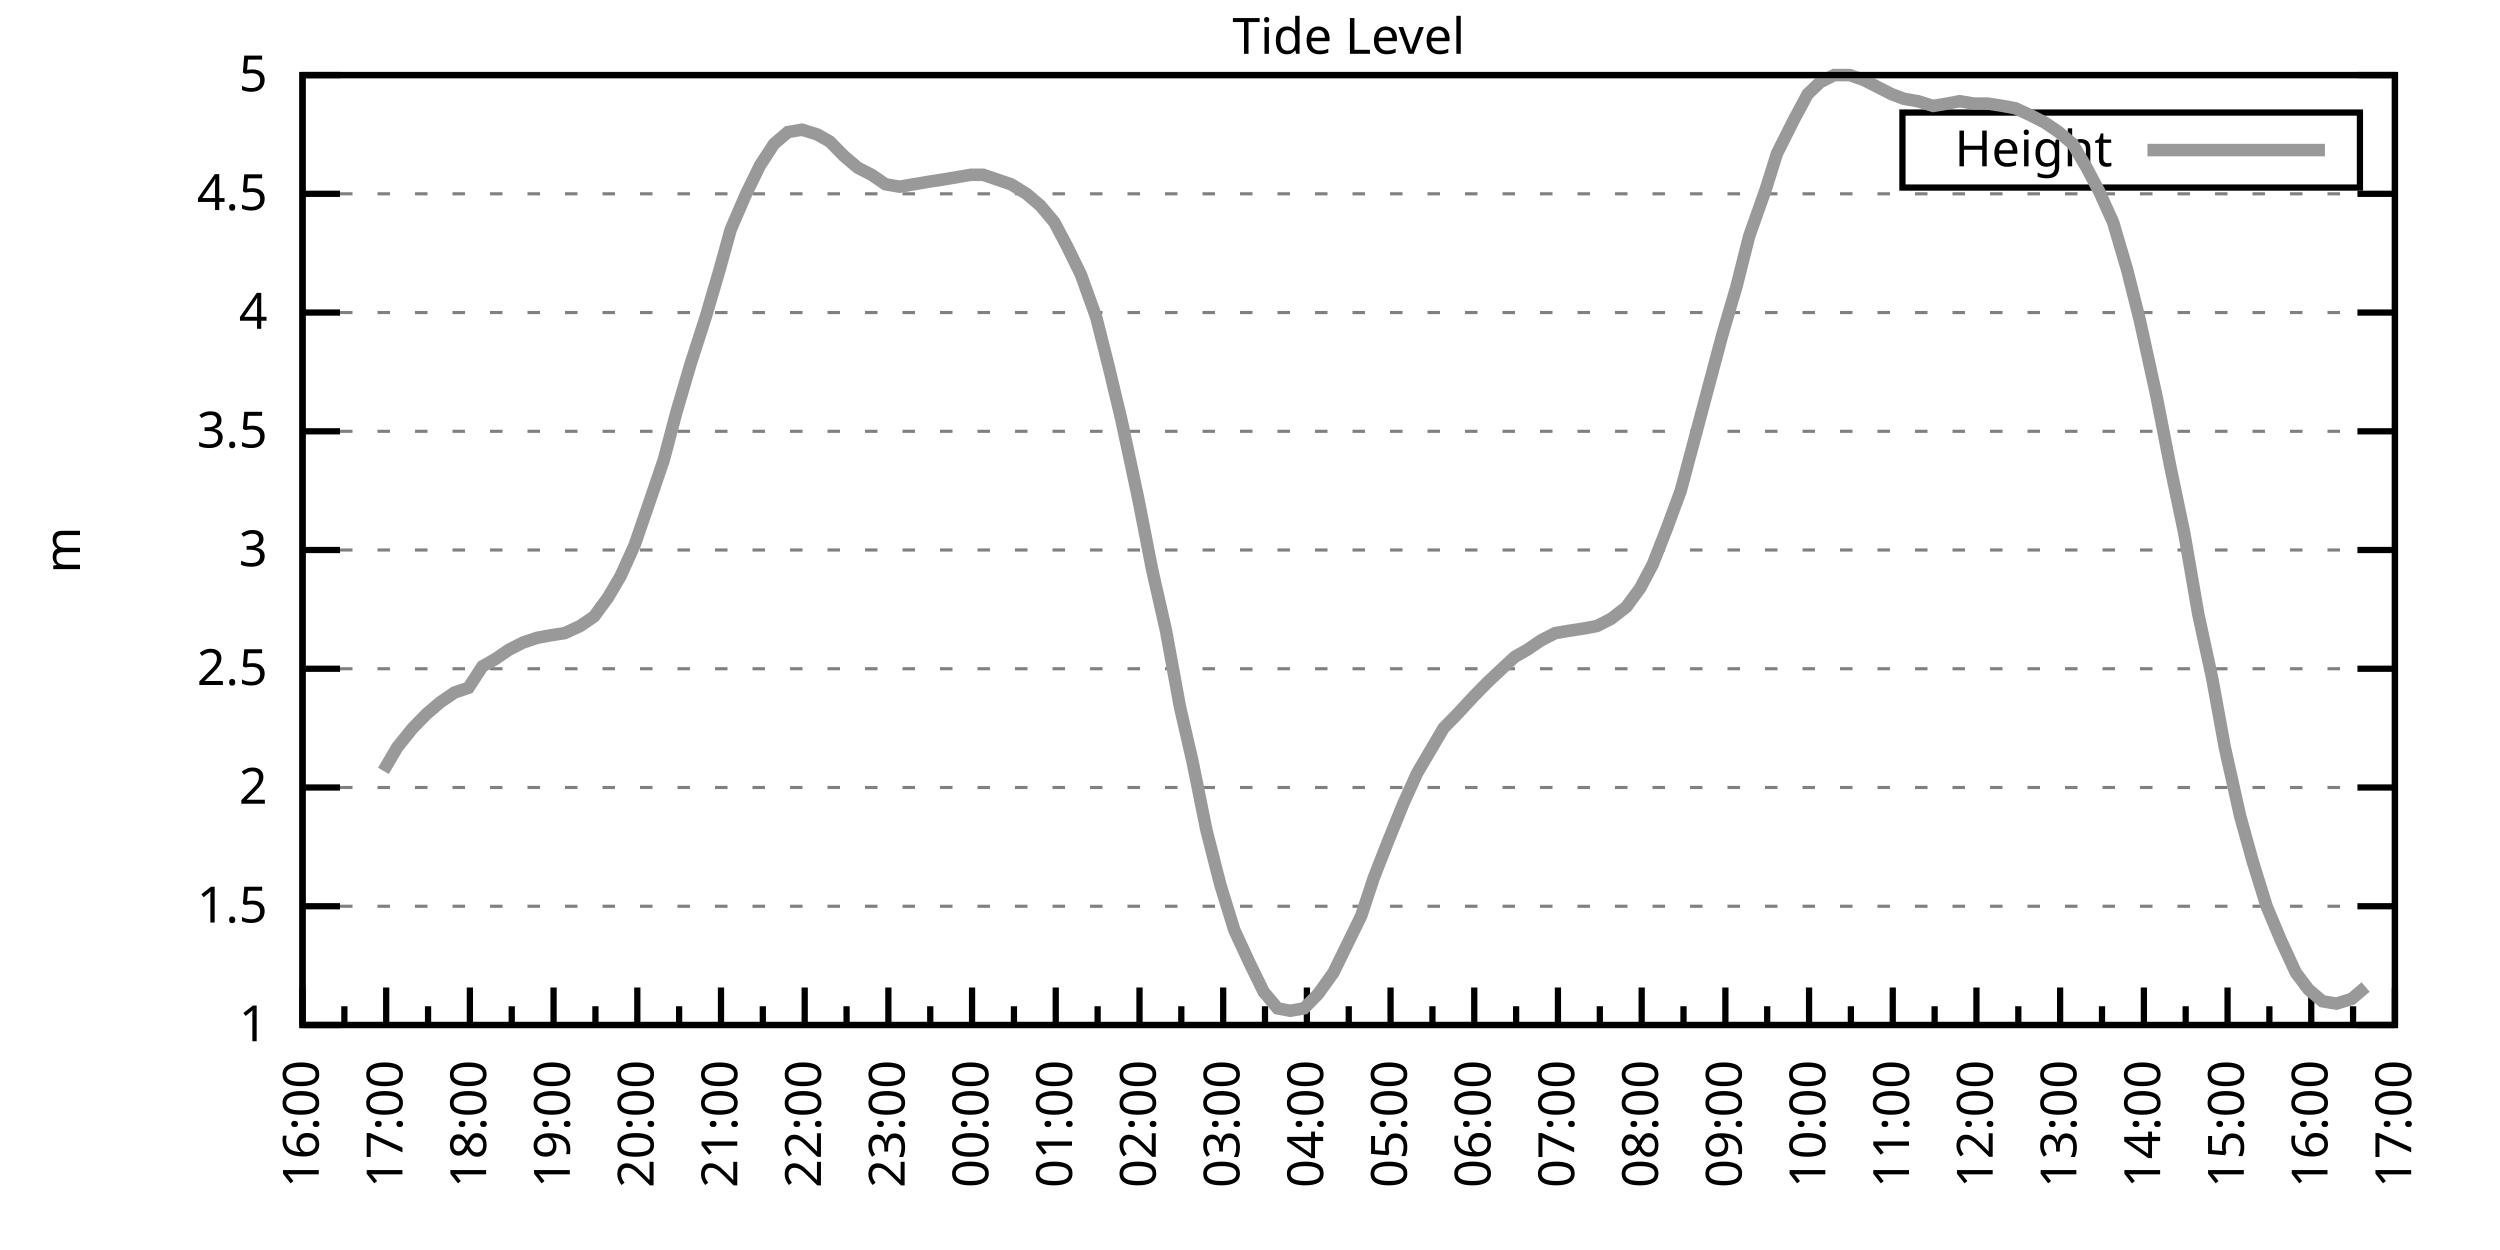
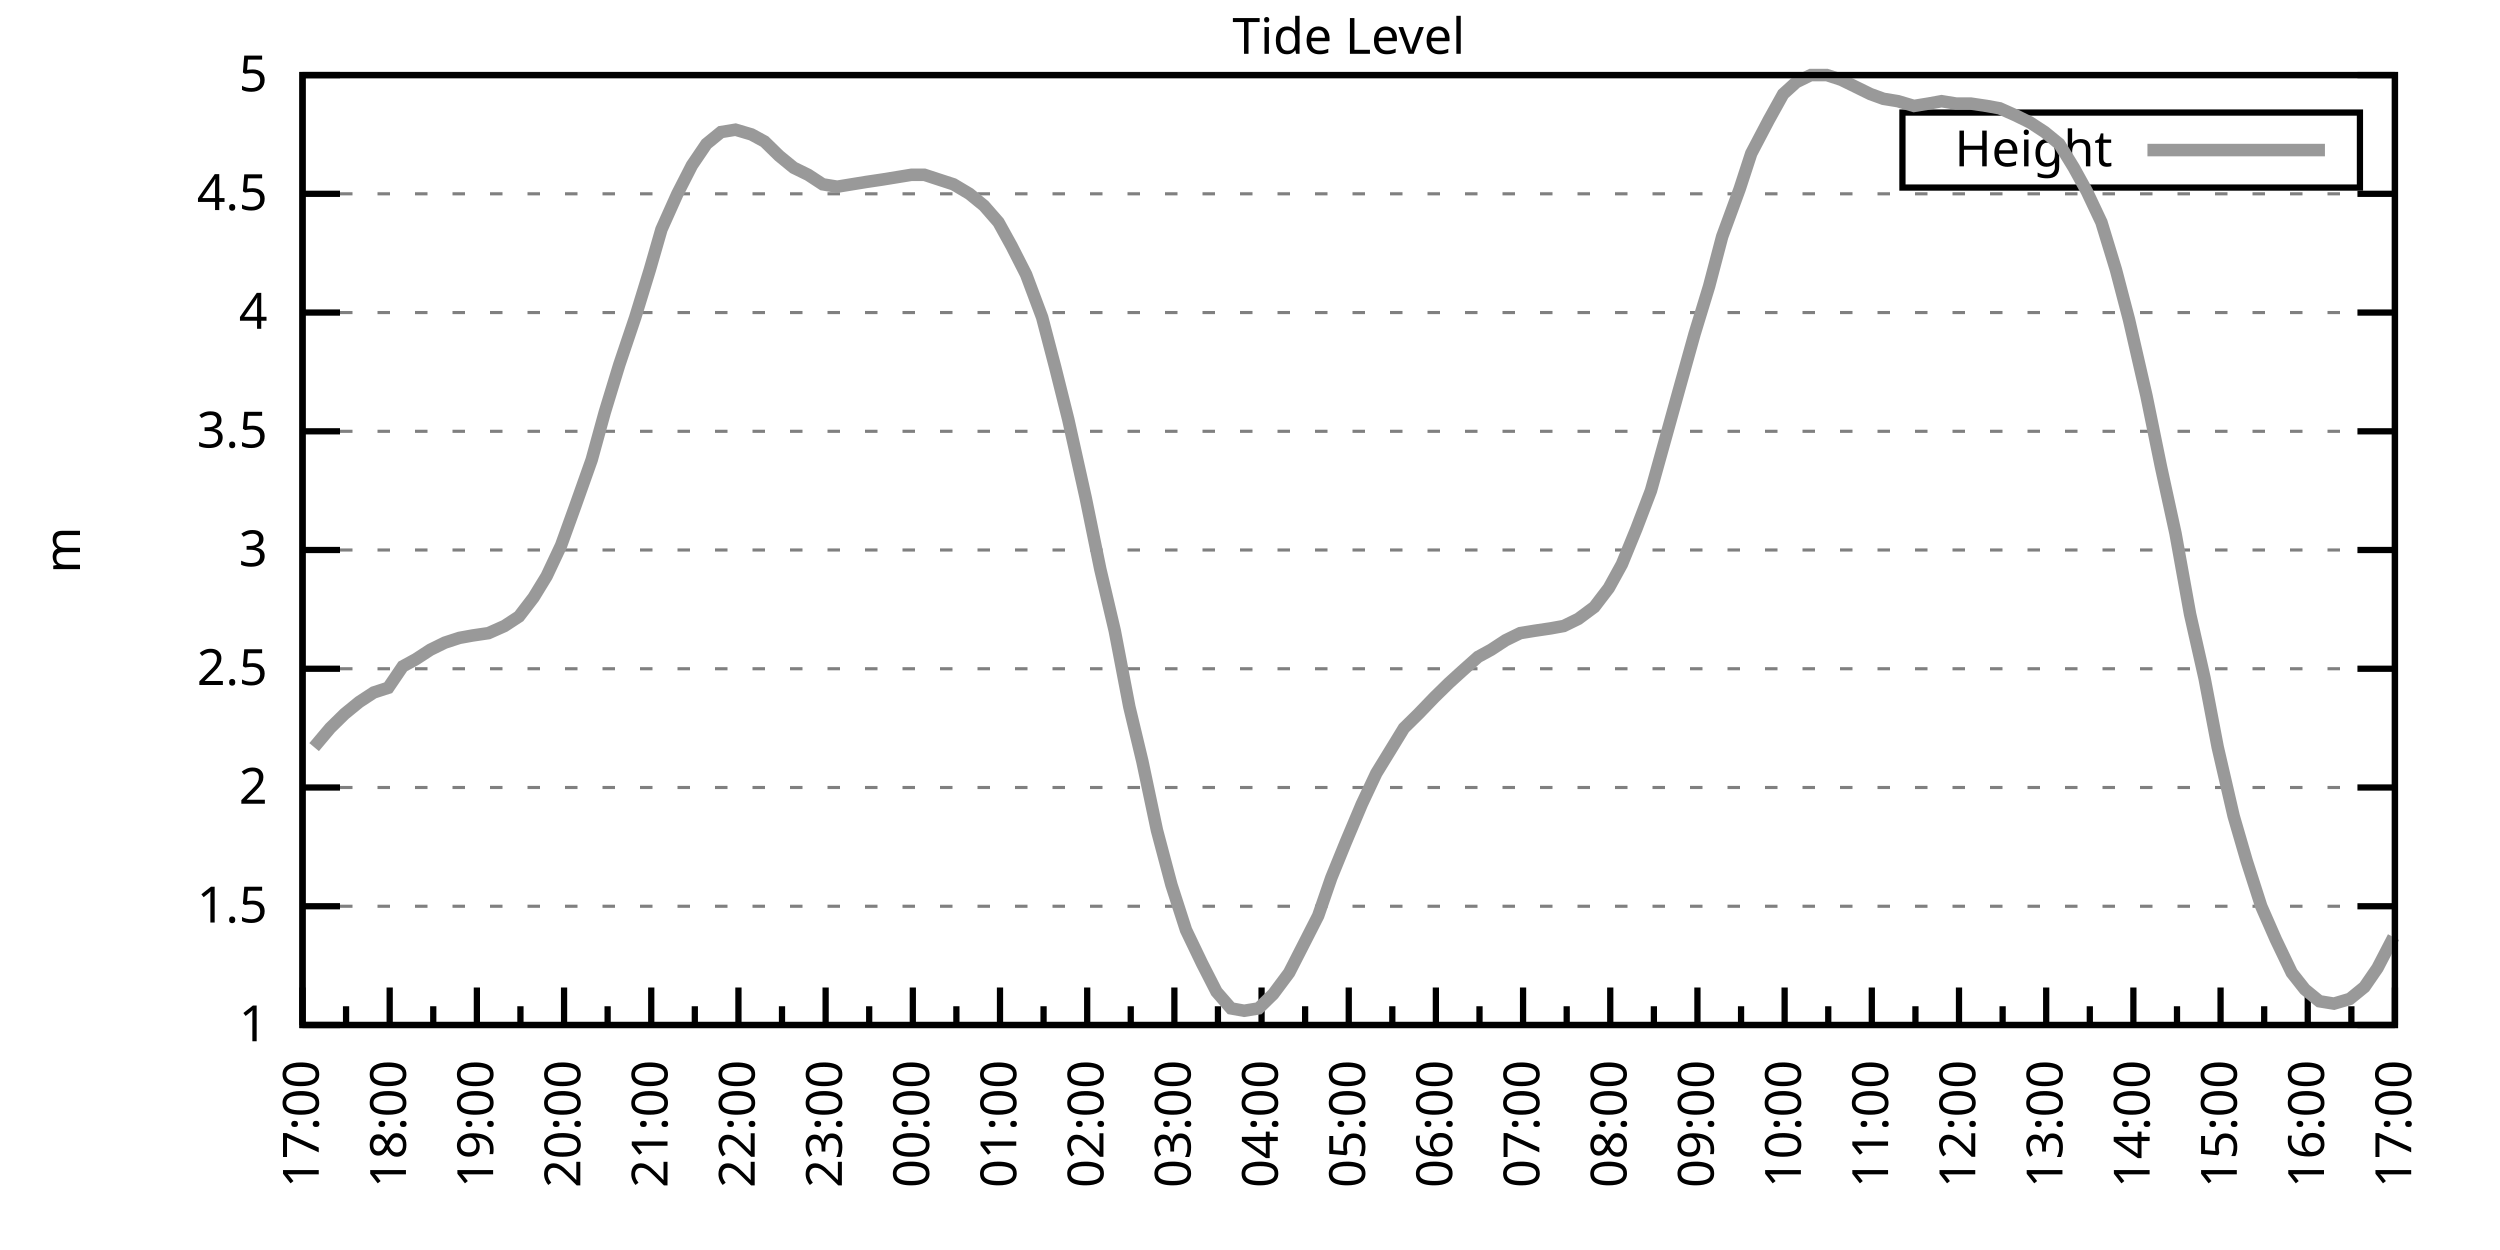
<svg xmlns="http://www.w3.org/2000/svg" xmlns:xlink="http://www.w3.org/1999/xlink" width="400" height="200" viewBox="0 0 400 200">
  <g id="gnuplot_canvas">
    <rect x="0" y="0" width="400" height="200" fill="none" />
    <defs>
      <circle id="gpDot" r="0.5" stroke-width="0.5" stroke="currentColor" />
      <path id="gpPt0" stroke-width="0.333" stroke="currentColor" d="M-1,0 h2 M0,-1 v2" />
      <path id="gpPt1" stroke-width="0.333" stroke="currentColor" d="M-1,-1 L1,1 M1,-1 L-1,1" />
      <path id="gpPt2" stroke-width="0.333" stroke="currentColor" d="M-1,0 L1,0 M0,-1 L0,1 M-1,-1 L1,1 M-1,1 L1,-1" />
      <rect id="gpPt3" stroke-width="0.333" stroke="currentColor" x="-1" y="-1" width="2" height="2" />
      <rect id="gpPt4" stroke-width="0.333" stroke="currentColor" fill="currentColor" x="-1" y="-1" width="2" height="2" />
      <circle id="gpPt5" stroke-width="0.333" stroke="currentColor" cx="0" cy="0" r="1" />
      <use xlink:href="#gpPt5" id="gpPt6" fill="currentColor" stroke="none" />
      <path id="gpPt7" stroke-width="0.333" stroke="currentColor" d="M0,-1.33 L-1.33,0.67 L1.33,0.67 z" />
      <use xlink:href="#gpPt7" id="gpPt8" fill="currentColor" stroke="none" />
      <use xlink:href="#gpPt7" id="gpPt9" stroke="currentColor" transform="rotate(180)" />
      <use xlink:href="#gpPt9" id="gpPt10" fill="currentColor" stroke="none" />
      <use xlink:href="#gpPt3" id="gpPt11" stroke="currentColor" transform="rotate(45)" />
      <use xlink:href="#gpPt11" id="gpPt12" fill="currentColor" stroke="none" />
      <path id="gpPt13" stroke-width="0.333" stroke="currentColor" d="M0,1.330 L1.265,0.411 L0.782,-1.067 L-0.782,-1.076 L-1.265,0.411 z" />
      <use xlink:href="#gpPt13" id="gpPt14" fill="currentColor" stroke="none" />
      <filter id="textbox" filterUnits="objectBoundingBox" x="0" y="0" height="1" width="1">
        <feFlood flood-color="white" flood-opacity="1" result="bgnd" />
        <feComposite in="SourceGraphic" in2="bgnd" operator="atop" />
      </filter>
      <filter id="greybox" filterUnits="objectBoundingBox" x="0" y="0" height="1" width="1">
        <feFlood flood-color="lightgrey" flood-opacity="1" result="grey" />
        <feComposite in="SourceGraphic" in2="grey" operator="atop" />
      </filter>
    </defs>
    <g fill="none" color="white" stroke="currentColor" stroke-width="1.00" stroke-linecap="butt" stroke-linejoin="miter">
</g>
    <g fill="none" color="black" stroke="currentColor" stroke-width="1.00" stroke-linecap="butt" stroke-linejoin="miter">
      <g stroke="none" shape-rendering="crispEdges">
        <polygon fill="rgb(255, 255, 255)" points="48.40,164.00 383.18,164.00 383.18,12.02 48.40,12.02 " />
      </g>
    </g>
    <g fill="none" color="black" stroke="currentColor" stroke-width="1.00" stroke-linecap="butt" stroke-linejoin="miter">
</g>
    <g fill="none" color="black" stroke="black" stroke-width="0.50" stroke-linecap="butt" stroke-linejoin="miter">
</g>
    <g fill="none" color="gray" stroke="currentColor" stroke-width="0.50" stroke-linecap="butt" stroke-linejoin="miter">
      <path stroke="gray" stroke-dasharray="2,4" class="gridline" d="M48.40,164.00 L383.19,164.00  " />
    </g>
    <g fill="none" color="gray" stroke="gray" stroke-width="1.00" stroke-linecap="butt" stroke-linejoin="miter">
</g>
    <g fill="none" color="black" stroke="currentColor" stroke-width="1.00" stroke-linecap="butt" stroke-linejoin="miter">
      <path stroke="black" d="M48.40,164.00 L54.40,164.00 M383.19,164.00 L377.19,164.00  " />
      <g transform="translate(42.80,166.60)" stroke="none" fill="black" font-family="Sans" font-size="8.00" text-anchor="end">
        <text>
          <tspan font-family="Sans"> 1</tspan>
        </text>
      </g>
    </g>
    <g fill="none" color="black" stroke="currentColor" stroke-width="1.00" stroke-linecap="butt" stroke-linejoin="miter">
</g>
    <g fill="none" color="black" stroke="black" stroke-width="0.50" stroke-linecap="butt" stroke-linejoin="miter">
</g>
    <g fill="none" color="gray" stroke="currentColor" stroke-width="0.50" stroke-linecap="butt" stroke-linejoin="miter">
      <path stroke="gray" stroke-dasharray="2,4" class="gridline" d="M48.40,145.00 L383.19,145.00  " />
    </g>
    <g fill="none" color="gray" stroke="gray" stroke-width="1.00" stroke-linecap="butt" stroke-linejoin="miter">
</g>
    <g fill="none" color="black" stroke="currentColor" stroke-width="1.00" stroke-linecap="butt" stroke-linejoin="miter">
      <path stroke="black" d="M48.40,145.00 L54.40,145.00 M383.19,145.00 L377.19,145.00  " />
      <g transform="translate(42.80,147.60)" stroke="none" fill="black" font-family="Sans" font-size="8.00" text-anchor="end">
        <text>
          <tspan font-family="Sans"> 1.5</tspan>
        </text>
      </g>
    </g>
    <g fill="none" color="black" stroke="currentColor" stroke-width="1.00" stroke-linecap="butt" stroke-linejoin="miter">
</g>
    <g fill="none" color="black" stroke="black" stroke-width="0.50" stroke-linecap="butt" stroke-linejoin="miter">
</g>
    <g fill="none" color="gray" stroke="currentColor" stroke-width="0.50" stroke-linecap="butt" stroke-linejoin="miter">
      <path stroke="gray" stroke-dasharray="2,4" class="gridline" d="M48.40,126.00 L383.19,126.00  " />
    </g>
    <g fill="none" color="gray" stroke="gray" stroke-width="1.00" stroke-linecap="butt" stroke-linejoin="miter">
</g>
    <g fill="none" color="black" stroke="currentColor" stroke-width="1.00" stroke-linecap="butt" stroke-linejoin="miter">
      <path stroke="black" d="M48.40,126.00 L54.40,126.00 M383.19,126.00 L377.19,126.00  " />
      <g transform="translate(42.80,128.60)" stroke="none" fill="black" font-family="Sans" font-size="8.00" text-anchor="end">
        <text>
          <tspan font-family="Sans"> 2</tspan>
        </text>
      </g>
    </g>
    <g fill="none" color="black" stroke="currentColor" stroke-width="1.00" stroke-linecap="butt" stroke-linejoin="miter">
</g>
    <g fill="none" color="black" stroke="black" stroke-width="0.50" stroke-linecap="butt" stroke-linejoin="miter">
</g>
    <g fill="none" color="gray" stroke="currentColor" stroke-width="0.50" stroke-linecap="butt" stroke-linejoin="miter">
      <path stroke="gray" stroke-dasharray="2,4" class="gridline" d="M48.40,107.00 L383.19,107.00  " />
    </g>
    <g fill="none" color="gray" stroke="gray" stroke-width="1.00" stroke-linecap="butt" stroke-linejoin="miter">
</g>
    <g fill="none" color="black" stroke="currentColor" stroke-width="1.00" stroke-linecap="butt" stroke-linejoin="miter">
      <path stroke="black" d="M48.40,107.00 L54.40,107.00 M383.19,107.00 L377.19,107.00  " />
      <g transform="translate(42.80,109.60)" stroke="none" fill="black" font-family="Sans" font-size="8.00" text-anchor="end">
        <text>
          <tspan font-family="Sans"> 2.5</tspan>
        </text>
      </g>
    </g>
    <g fill="none" color="black" stroke="currentColor" stroke-width="1.00" stroke-linecap="butt" stroke-linejoin="miter">
</g>
    <g fill="none" color="black" stroke="black" stroke-width="0.50" stroke-linecap="butt" stroke-linejoin="miter">
</g>
    <g fill="none" color="gray" stroke="currentColor" stroke-width="0.50" stroke-linecap="butt" stroke-linejoin="miter">
      <path stroke="gray" stroke-dasharray="2,4" class="gridline" d="M48.40,88.00 L383.19,88.00  " />
    </g>
    <g fill="none" color="gray" stroke="gray" stroke-width="1.00" stroke-linecap="butt" stroke-linejoin="miter">
</g>
    <g fill="none" color="black" stroke="currentColor" stroke-width="1.00" stroke-linecap="butt" stroke-linejoin="miter">
      <path stroke="black" d="M48.40,88.00 L54.40,88.00 M383.19,88.00 L377.19,88.00  " />
      <g transform="translate(42.80,90.60)" stroke="none" fill="black" font-family="Sans" font-size="8.00" text-anchor="end">
        <text>
          <tspan font-family="Sans"> 3</tspan>
        </text>
      </g>
    </g>
    <g fill="none" color="black" stroke="currentColor" stroke-width="1.00" stroke-linecap="butt" stroke-linejoin="miter">
</g>
    <g fill="none" color="black" stroke="black" stroke-width="0.50" stroke-linecap="butt" stroke-linejoin="miter">
</g>
    <g fill="none" color="gray" stroke="currentColor" stroke-width="0.50" stroke-linecap="butt" stroke-linejoin="miter">
      <path stroke="gray" stroke-dasharray="2,4" class="gridline" d="M48.40,69.01 L383.19,69.01  " />
    </g>
    <g fill="none" color="gray" stroke="gray" stroke-width="1.00" stroke-linecap="butt" stroke-linejoin="miter">
</g>
    <g fill="none" color="black" stroke="currentColor" stroke-width="1.00" stroke-linecap="butt" stroke-linejoin="miter">
      <path stroke="black" d="M48.40,69.01 L54.40,69.01 M383.19,69.01 L377.19,69.01  " />
      <g transform="translate(42.80,71.61)" stroke="none" fill="black" font-family="Sans" font-size="8.00" text-anchor="end">
        <text>
          <tspan font-family="Sans"> 3.5</tspan>
        </text>
      </g>
    </g>
    <g fill="none" color="black" stroke="currentColor" stroke-width="1.00" stroke-linecap="butt" stroke-linejoin="miter">
</g>
    <g fill="none" color="black" stroke="black" stroke-width="0.50" stroke-linecap="butt" stroke-linejoin="miter">
</g>
    <g fill="none" color="gray" stroke="currentColor" stroke-width="0.50" stroke-linecap="butt" stroke-linejoin="miter">
      <path stroke="gray" stroke-dasharray="2,4" class="gridline" d="M48.40,50.01 L383.19,50.01  " />
    </g>
    <g fill="none" color="gray" stroke="gray" stroke-width="1.00" stroke-linecap="butt" stroke-linejoin="miter">
</g>
    <g fill="none" color="black" stroke="currentColor" stroke-width="1.00" stroke-linecap="butt" stroke-linejoin="miter">
      <path stroke="black" d="M48.40,50.01 L54.40,50.01 M383.19,50.01 L377.19,50.01  " />
      <g transform="translate(42.80,52.61)" stroke="none" fill="black" font-family="Sans" font-size="8.00" text-anchor="end">
        <text>
          <tspan font-family="Sans"> 4</tspan>
        </text>
      </g>
    </g>
    <g fill="none" color="black" stroke="currentColor" stroke-width="1.00" stroke-linecap="butt" stroke-linejoin="miter">
</g>
    <g fill="none" color="black" stroke="black" stroke-width="0.50" stroke-linecap="butt" stroke-linejoin="miter">
</g>
    <g fill="none" color="gray" stroke="currentColor" stroke-width="0.50" stroke-linecap="butt" stroke-linejoin="miter">
      <path stroke="gray" stroke-dasharray="2,4" class="gridline" d="M48.40,31.01 L383.19,31.01  " />
    </g>
    <g fill="none" color="gray" stroke="gray" stroke-width="1.00" stroke-linecap="butt" stroke-linejoin="miter">
</g>
    <g fill="none" color="black" stroke="currentColor" stroke-width="1.00" stroke-linecap="butt" stroke-linejoin="miter">
      <path stroke="black" d="M48.40,31.01 L54.40,31.01 M383.19,31.01 L377.19,31.01  " />
      <g transform="translate(42.80,33.61)" stroke="none" fill="black" font-family="Sans" font-size="8.00" text-anchor="end">
        <text>
          <tspan font-family="Sans"> 4.5</tspan>
        </text>
      </g>
    </g>
    <g fill="none" color="black" stroke="currentColor" stroke-width="1.00" stroke-linecap="butt" stroke-linejoin="miter">
</g>
    <g fill="none" color="black" stroke="black" stroke-width="0.50" stroke-linecap="butt" stroke-linejoin="miter">
</g>
    <g fill="none" color="gray" stroke="currentColor" stroke-width="0.50" stroke-linecap="butt" stroke-linejoin="miter">
      <path stroke="gray" stroke-dasharray="2,4" class="gridline" d="M48.40,12.01 L383.19,12.01  " />
    </g>
    <g fill="none" color="gray" stroke="gray" stroke-width="1.00" stroke-linecap="butt" stroke-linejoin="miter">
</g>
    <g fill="none" color="black" stroke="currentColor" stroke-width="1.00" stroke-linecap="butt" stroke-linejoin="miter">
      <path stroke="black" d="M48.40,12.01 L54.40,12.01 M383.19,12.01 L377.19,12.01  " />
      <g transform="translate(42.80,14.61)" stroke="none" fill="black" font-family="Sans" font-size="8.00" text-anchor="end">
        <text>
          <tspan font-family="Sans"> 5</tspan>
        </text>
      </g>
    </g>
    <g fill="none" color="black" stroke="currentColor" stroke-width="1.00" stroke-linecap="butt" stroke-linejoin="miter">
      <path stroke="black" d="M48.40,164.00 L48.40,158.00  " />
      <g transform="translate(51.00,169.60) rotate(270)" stroke="none" fill="black" font-family="Sans" font-size="8.00" text-anchor="end">
        <text>
+           <tspan font-family="Sans">17:00</tspan>
+         </text>
+       </g>
+     </g>
+     <g fill="none" color="black" stroke="currentColor" stroke-width="1.00" stroke-linecap="butt" stroke-linejoin="miter">
+       <path stroke="black" d="M55.37,164.00 L55.37,161.00 M62.35,164.00 L62.35,158.00  " />
+       <g transform="translate(64.95,169.60) rotate(270)" stroke="none" fill="black" font-family="Sans" font-size="8.00" text-anchor="end">
+         <text>
+           <tspan font-family="Sans">18:00</tspan>
+         </text>
+       </g>
+     </g>
+     <g fill="none" color="black" stroke="currentColor" stroke-width="1.00" stroke-linecap="butt" stroke-linejoin="miter">
+       <path stroke="black" d="M69.32,164.00 L69.32,161.00 M76.30,164.00 L76.30,158.00  " />
+       <g transform="translate(78.90,169.60) rotate(270)" stroke="none" fill="black" font-family="Sans" font-size="8.00" text-anchor="end">
+         <text>
+           <tspan font-family="Sans">19:00</tspan>
+         </text>
+       </g>
+     </g>
+     <g fill="none" color="black" stroke="currentColor" stroke-width="1.00" stroke-linecap="butt" stroke-linejoin="miter">
+       <path stroke="black" d="M83.27,164.00 L83.27,161.00 M90.25,164.00 L90.25,158.00  " />
+       <g transform="translate(92.85,169.60) rotate(270)" stroke="none" fill="black" font-family="Sans" font-size="8.00" text-anchor="end">
+         <text>
+           <tspan font-family="Sans">20:00</tspan>
+         </text>
+       </g>
+     </g>
+     <g fill="none" color="black" stroke="currentColor" stroke-width="1.00" stroke-linecap="butt" stroke-linejoin="miter">
+       <path stroke="black" d="M97.22,164.00 L97.22,161.00 M104.20,164.00 L104.20,158.00  " />
+       <g transform="translate(106.80,169.60) rotate(270)" stroke="none" fill="black" font-family="Sans" font-size="8.00" text-anchor="end">
+         <text>
+           <tspan font-family="Sans">21:00</tspan>
+         </text>
+       </g>
+     </g>
+     <g fill="none" color="black" stroke="currentColor" stroke-width="1.00" stroke-linecap="butt" stroke-linejoin="miter">
+       <path stroke="black" d="M111.17,164.00 L111.17,161.00 M118.15,164.00 L118.15,158.00  " />
+       <g transform="translate(120.75,169.60) rotate(270)" stroke="none" fill="black" font-family="Sans" font-size="8.00" text-anchor="end">
+         <text>
+           <tspan font-family="Sans">22:00</tspan>
+         </text>
+       </g>
+     </g>
+     <g fill="none" color="black" stroke="currentColor" stroke-width="1.00" stroke-linecap="butt" stroke-linejoin="miter">
+       <path stroke="black" d="M125.12,164.00 L125.12,161.00 M132.10,164.00 L132.10,158.00  " />
+       <g transform="translate(134.70,169.60) rotate(270)" stroke="none" fill="black" font-family="Sans" font-size="8.00" text-anchor="end">
+         <text>
+           <tspan font-family="Sans">23:00</tspan>
+         </text>
+       </g>
+     </g>
+     <g fill="none" color="black" stroke="currentColor" stroke-width="1.00" stroke-linecap="butt" stroke-linejoin="miter">
+       <path stroke="black" d="M139.07,164.00 L139.07,161.00 M146.05,164.00 L146.05,158.00  " />
+       <g transform="translate(148.65,169.60) rotate(270)" stroke="none" fill="black" font-family="Sans" font-size="8.00" text-anchor="end">
+         <text>
+           <tspan font-family="Sans">00:00</tspan>
+         </text>
+       </g>
+     </g>
+     <g fill="none" color="black" stroke="currentColor" stroke-width="1.00" stroke-linecap="butt" stroke-linejoin="miter">
+       <path stroke="black" d="M153.02,164.00 L153.02,161.00 M160.00,164.00 L160.00,158.00  " />
+       <g transform="translate(162.60,169.60) rotate(270)" stroke="none" fill="black" font-family="Sans" font-size="8.00" text-anchor="end">
+         <text>
+           <tspan font-family="Sans">01:00</tspan>
+         </text>
+       </g>
+     </g>
+     <g fill="none" color="black" stroke="currentColor" stroke-width="1.00" stroke-linecap="butt" stroke-linejoin="miter">
+       <path stroke="black" d="M166.97,164.00 L166.97,161.00 M173.95,164.00 L173.95,158.00  " />
+       <g transform="translate(176.55,169.60) rotate(270)" stroke="none" fill="black" font-family="Sans" font-size="8.00" text-anchor="end">
+         <text>
+           <tspan font-family="Sans">02:00</tspan>
+         </text>
+       </g>
+     </g>
+     <g fill="none" color="black" stroke="currentColor" stroke-width="1.00" stroke-linecap="butt" stroke-linejoin="miter">
+       <path stroke="black" d="M180.92,164.00 L180.92,161.00 M187.90,164.00 L187.90,158.00  " />
+       <g transform="translate(190.50,169.60) rotate(270)" stroke="none" fill="black" font-family="Sans" font-size="8.00" text-anchor="end">
+         <text>
+           <tspan font-family="Sans">03:00</tspan>
+         </text>
+       </g>
+     </g>
+     <g fill="none" color="black" stroke="currentColor" stroke-width="1.00" stroke-linecap="butt" stroke-linejoin="miter">
+       <path stroke="black" d="M194.87,164.00 L194.87,161.00 M201.85,164.00 L201.85,158.00  " />
+       <g transform="translate(204.45,169.60) rotate(270)" stroke="none" fill="black" font-family="Sans" font-size="8.00" text-anchor="end">
+         <text>
+           <tspan font-family="Sans">04:00</tspan>
+         </text>
+       </g>
+     </g>
+     <g fill="none" color="black" stroke="currentColor" stroke-width="1.00" stroke-linecap="butt" stroke-linejoin="miter">
+       <path stroke="black" d="M208.82,164.00 L208.82,161.00 M215.80,164.00 L215.80,158.00  " />
+       <g transform="translate(218.40,169.60) rotate(270)" stroke="none" fill="black" font-family="Sans" font-size="8.00" text-anchor="end">
+         <text>
+           <tspan font-family="Sans">05:00</tspan>
+         </text>
+       </g>
+     </g>
+     <g fill="none" color="black" stroke="currentColor" stroke-width="1.00" stroke-linecap="butt" stroke-linejoin="miter">
+       <path stroke="black" d="M222.77,164.00 L222.77,161.00 M229.74,164.00 L229.74,158.00  " />
+       <g transform="translate(232.34,169.60) rotate(270)" stroke="none" fill="black" font-family="Sans" font-size="8.00" text-anchor="end">
+         <text>
+           <tspan font-family="Sans">06:00</tspan>
+         </text>
+       </g>
+     </g>
+     <g fill="none" color="black" stroke="currentColor" stroke-width="1.00" stroke-linecap="butt" stroke-linejoin="miter">
+       <path stroke="black" d="M236.72,164.00 L236.72,161.00 M243.69,164.00 L243.69,158.00  " />
+       <g transform="translate(246.29,169.60) rotate(270)" stroke="none" fill="black" font-family="Sans" font-size="8.00" text-anchor="end">
+         <text>
+           <tspan font-family="Sans">07:00</tspan>
+         </text>
+       </g>
+     </g>
+     <g fill="none" color="black" stroke="currentColor" stroke-width="1.00" stroke-linecap="butt" stroke-linejoin="miter">
+       <path stroke="black" d="M250.67,164.00 L250.67,161.00 M257.64,164.00 L257.64,158.00  " />
+       <g transform="translate(260.24,169.60) rotate(270)" stroke="none" fill="black" font-family="Sans" font-size="8.00" text-anchor="end">
+         <text>
+           <tspan font-family="Sans">08:00</tspan>
+         </text>
+       </g>
+     </g>
+     <g fill="none" color="black" stroke="currentColor" stroke-width="1.00" stroke-linecap="butt" stroke-linejoin="miter">
+       <path stroke="black" d="M264.62,164.00 L264.62,161.00 M271.59,164.00 L271.59,158.00  " />
+       <g transform="translate(274.19,169.60) rotate(270)" stroke="none" fill="black" font-family="Sans" font-size="8.00" text-anchor="end">
+         <text>
+           <tspan font-family="Sans">09:00</tspan>
+         </text>
+       </g>
+     </g>
+     <g fill="none" color="black" stroke="currentColor" stroke-width="1.00" stroke-linecap="butt" stroke-linejoin="miter">
+       <path stroke="black" d="M278.57,164.00 L278.57,161.00 M285.54,164.00 L285.54,158.00  " />
+       <g transform="translate(288.14,169.60) rotate(270)" stroke="none" fill="black" font-family="Sans" font-size="8.00" text-anchor="end">
+         <text>
+           <tspan font-family="Sans">10:00</tspan>
+         </text>
+       </g>
+     </g>
+     <g fill="none" color="black" stroke="currentColor" stroke-width="1.00" stroke-linecap="butt" stroke-linejoin="miter">
+       <path stroke="black" d="M292.52,164.00 L292.52,161.00 M299.49,164.00 L299.49,158.00  " />
+       <g transform="translate(302.09,169.60) rotate(270)" stroke="none" fill="black" font-family="Sans" font-size="8.00" text-anchor="end">
+         <text>
+           <tspan font-family="Sans">11:00</tspan>
+         </text>
+       </g>
+     </g>
+     <g fill="none" color="black" stroke="currentColor" stroke-width="1.00" stroke-linecap="butt" stroke-linejoin="miter">
+       <path stroke="black" d="M306.47,164.00 L306.47,161.00 M313.44,164.00 L313.44,158.00  " />
+       <g transform="translate(316.04,169.60) rotate(270)" stroke="none" fill="black" font-family="Sans" font-size="8.00" text-anchor="end">
+         <text>
+           <tspan font-family="Sans">12:00</tspan>
+         </text>
+       </g>
+     </g>
+     <g fill="none" color="black" stroke="currentColor" stroke-width="1.00" stroke-linecap="butt" stroke-linejoin="miter">
+       <path stroke="black" d="M320.42,164.00 L320.42,161.00 M327.39,164.00 L327.39,158.00  " />
+       <g transform="translate(329.99,169.60) rotate(270)" stroke="none" fill="black" font-family="Sans" font-size="8.00" text-anchor="end">
+         <text>
+           <tspan font-family="Sans">13:00</tspan>
+         </text>
+       </g>
+     </g>
+     <g fill="none" color="black" stroke="currentColor" stroke-width="1.00" stroke-linecap="butt" stroke-linejoin="miter">
+       <path stroke="black" d="M334.37,164.00 L334.37,161.00 M341.34,164.00 L341.34,158.00  " />
+       <g transform="translate(343.94,169.60) rotate(270)" stroke="none" fill="black" font-family="Sans" font-size="8.00" text-anchor="end">
+         <text>
+           <tspan font-family="Sans">14:00</tspan>
+         </text>
+       </g>
+     </g>
+     <g fill="none" color="black" stroke="currentColor" stroke-width="1.00" stroke-linecap="butt" stroke-linejoin="miter">
+       <path stroke="black" d="M348.32,164.00 L348.32,161.00 M355.29,164.00 L355.29,158.00  " />
+       <g transform="translate(357.89,169.60) rotate(270)" stroke="none" fill="black" font-family="Sans" font-size="8.00" text-anchor="end">
+         <text>
+           <tspan font-family="Sans">15:00</tspan>
+         </text>
+       </g>
+     </g>
+     <g fill="none" color="black" stroke="currentColor" stroke-width="1.00" stroke-linecap="butt" stroke-linejoin="miter">
+       <path stroke="black" d="M362.27,164.00 L362.27,161.00 M369.24,164.00 L369.24,158.00  " />
+       <g transform="translate(371.84,169.60) rotate(270)" stroke="none" fill="black" font-family="Sans" font-size="8.00" text-anchor="end">
+         <text>
          <tspan font-family="Sans">16:00</tspan>
        </text>
      </g>
    </g>
    <g fill="none" color="black" stroke="currentColor" stroke-width="1.00" stroke-linecap="butt" stroke-linejoin="miter">
-       <path stroke="black" d="M55.10,164.00 L55.10,161.00 M61.79,164.00 L61.79,158.00  " />
-       <g transform="translate(64.39,169.60) rotate(270)" stroke="none" fill="black" font-family="Sans" font-size="8.00" text-anchor="end">
-         <text>
-           <tspan font-family="Sans">17:00</tspan>
-         </text>
-       </g>
-     </g>
-     <g fill="none" color="black" stroke="currentColor" stroke-width="1.00" stroke-linecap="butt" stroke-linejoin="miter">
-       <path stroke="black" d="M68.49,164.00 L68.49,161.00 M75.18,164.00 L75.18,158.00  " />
-       <g transform="translate(77.78,169.60) rotate(270)" stroke="none" fill="black" font-family="Sans" font-size="8.00" text-anchor="end">
-         <text>
-           <tspan font-family="Sans">18:00</tspan>
-         </text>
-       </g>
-     </g>
-     <g fill="none" color="black" stroke="currentColor" stroke-width="1.00" stroke-linecap="butt" stroke-linejoin="miter">
-       <path stroke="black" d="M81.88,164.00 L81.88,161.00 M88.57,164.00 L88.57,158.00  " />
-       <g transform="translate(91.17,169.60) rotate(270)" stroke="none" fill="black" font-family="Sans" font-size="8.00" text-anchor="end">
-         <text>
-           <tspan font-family="Sans">19:00</tspan>
-         </text>
-       </g>
-     </g>
-     <g fill="none" color="black" stroke="currentColor" stroke-width="1.00" stroke-linecap="butt" stroke-linejoin="miter">
-       <path stroke="black" d="M95.27,164.00 L95.27,161.00 M101.97,164.00 L101.97,158.00  " />
-       <g transform="translate(104.57,169.60) rotate(270)" stroke="none" fill="black" font-family="Sans" font-size="8.00" text-anchor="end">
-         <text>
-           <tspan font-family="Sans">20:00</tspan>
-         </text>
-       </g>
-     </g>
-     <g fill="none" color="black" stroke="currentColor" stroke-width="1.00" stroke-linecap="butt" stroke-linejoin="miter">
-       <path stroke="black" d="M108.66,164.00 L108.66,161.00 M115.36,164.00 L115.36,158.00  " />
-       <g transform="translate(117.96,169.60) rotate(270)" stroke="none" fill="black" font-family="Sans" font-size="8.00" text-anchor="end">
-         <text>
-           <tspan font-family="Sans">21:00</tspan>
-         </text>
-       </g>
-     </g>
-     <g fill="none" color="black" stroke="currentColor" stroke-width="1.00" stroke-linecap="butt" stroke-linejoin="miter">
-       <path stroke="black" d="M122.05,164.00 L122.05,161.00 M128.75,164.00 L128.75,158.00  " />
-       <g transform="translate(131.35,169.60) rotate(270)" stroke="none" fill="black" font-family="Sans" font-size="8.00" text-anchor="end">
-         <text>
-           <tspan font-family="Sans">22:00</tspan>
-         </text>
-       </g>
-     </g>
-     <g fill="none" color="black" stroke="currentColor" stroke-width="1.00" stroke-linecap="butt" stroke-linejoin="miter">
-       <path stroke="black" d="M135.45,164.00 L135.45,161.00 M142.14,164.00 L142.14,158.00  " />
-       <g transform="translate(144.74,169.60) rotate(270)" stroke="none" fill="black" font-family="Sans" font-size="8.00" text-anchor="end">
-         <text>
-           <tspan font-family="Sans">23:00</tspan>
-         </text>
-       </g>
-     </g>
-     <g fill="none" color="black" stroke="currentColor" stroke-width="1.00" stroke-linecap="butt" stroke-linejoin="miter">
-       <path stroke="black" d="M148.84,164.00 L148.84,161.00 M155.53,164.00 L155.53,158.00  " />
-       <g transform="translate(158.13,169.60) rotate(270)" stroke="none" fill="black" font-family="Sans" font-size="8.00" text-anchor="end">
-         <text>
-           <tspan font-family="Sans">00:00</tspan>
-         </text>
-       </g>
-     </g>
-     <g fill="none" color="black" stroke="currentColor" stroke-width="1.00" stroke-linecap="butt" stroke-linejoin="miter">
-       <path stroke="black" d="M162.23,164.00 L162.23,161.00 M168.92,164.00 L168.92,158.00  " />
-       <g transform="translate(171.52,169.60) rotate(270)" stroke="none" fill="black" font-family="Sans" font-size="8.00" text-anchor="end">
-         <text>
-           <tspan font-family="Sans">01:00</tspan>
-         </text>
-       </g>
-     </g>
-     <g fill="none" color="black" stroke="currentColor" stroke-width="1.00" stroke-linecap="butt" stroke-linejoin="miter">
-       <path stroke="black" d="M175.62,164.00 L175.62,161.00 M182.32,164.00 L182.32,158.00  " />
-       <g transform="translate(184.92,169.60) rotate(270)" stroke="none" fill="black" font-family="Sans" font-size="8.00" text-anchor="end">
-         <text>
-           <tspan font-family="Sans">02:00</tspan>
-         </text>
-       </g>
-     </g>
-     <g fill="none" color="black" stroke="currentColor" stroke-width="1.00" stroke-linecap="butt" stroke-linejoin="miter">
-       <path stroke="black" d="M189.01,164.00 L189.01,161.00 M195.71,164.00 L195.71,158.00  " />
-       <g transform="translate(198.31,169.60) rotate(270)" stroke="none" fill="black" font-family="Sans" font-size="8.00" text-anchor="end">
-         <text>
-           <tspan font-family="Sans">03:00</tspan>
-         </text>
-       </g>
-     </g>
-     <g fill="none" color="black" stroke="currentColor" stroke-width="1.00" stroke-linecap="butt" stroke-linejoin="miter">
-       <path stroke="black" d="M202.40,164.00 L202.40,161.00 M209.10,164.00 L209.10,158.00  " />
-       <g transform="translate(211.70,169.60) rotate(270)" stroke="none" fill="black" font-family="Sans" font-size="8.00" text-anchor="end">
-         <text>
-           <tspan font-family="Sans">04:00</tspan>
-         </text>
-       </g>
-     </g>
-     <g fill="none" color="black" stroke="currentColor" stroke-width="1.00" stroke-linecap="butt" stroke-linejoin="miter">
-       <path stroke="black" d="M215.80,164.00 L215.80,161.00 M222.49,164.00 L222.49,158.00  " />
-       <g transform="translate(225.09,169.60) rotate(270)" stroke="none" fill="black" font-family="Sans" font-size="8.00" text-anchor="end">
-         <text>
-           <tspan font-family="Sans">05:00</tspan>
-         </text>
-       </g>
-     </g>
-     <g fill="none" color="black" stroke="currentColor" stroke-width="1.00" stroke-linecap="butt" stroke-linejoin="miter">
-       <path stroke="black" d="M229.19,164.00 L229.19,161.00 M235.88,164.00 L235.88,158.00  " />
-       <g transform="translate(238.48,169.60) rotate(270)" stroke="none" fill="black" font-family="Sans" font-size="8.00" text-anchor="end">
-         <text>
-           <tspan font-family="Sans">06:00</tspan>
-         </text>
-       </g>
-     </g>
-     <g fill="none" color="black" stroke="currentColor" stroke-width="1.00" stroke-linecap="butt" stroke-linejoin="miter">
-       <path stroke="black" d="M242.58,164.00 L242.58,161.00 M249.27,164.00 L249.27,158.00  " />
-       <g transform="translate(251.87,169.60) rotate(270)" stroke="none" fill="black" font-family="Sans" font-size="8.00" text-anchor="end">
-         <text>
-           <tspan font-family="Sans">07:00</tspan>
-         </text>
-       </g>
-     </g>
-     <g fill="none" color="black" stroke="currentColor" stroke-width="1.00" stroke-linecap="butt" stroke-linejoin="miter">
-       <path stroke="black" d="M255.97,164.00 L255.97,161.00 M262.67,164.00 L262.67,158.00  " />
-       <g transform="translate(265.27,169.60) rotate(270)" stroke="none" fill="black" font-family="Sans" font-size="8.00" text-anchor="end">
-         <text>
-           <tspan font-family="Sans">08:00</tspan>
-         </text>
-       </g>
-     </g>
-     <g fill="none" color="black" stroke="currentColor" stroke-width="1.00" stroke-linecap="butt" stroke-linejoin="miter">
-       <path stroke="black" d="M269.36,164.00 L269.36,161.00 M276.06,164.00 L276.06,158.00  " />
-       <g transform="translate(278.66,169.60) rotate(270)" stroke="none" fill="black" font-family="Sans" font-size="8.00" text-anchor="end">
-         <text>
-           <tspan font-family="Sans">09:00</tspan>
-         </text>
-       </g>
-     </g>
-     <g fill="none" color="black" stroke="currentColor" stroke-width="1.00" stroke-linecap="butt" stroke-linejoin="miter">
-       <path stroke="black" d="M282.75,164.00 L282.75,161.00 M289.45,164.00 L289.45,158.00  " />
-       <g transform="translate(292.05,169.60) rotate(270)" stroke="none" fill="black" font-family="Sans" font-size="8.00" text-anchor="end">
-         <text>
-           <tspan font-family="Sans">10:00</tspan>
-         </text>
-       </g>
-     </g>
-     <g fill="none" color="black" stroke="currentColor" stroke-width="1.00" stroke-linecap="butt" stroke-linejoin="miter">
-       <path stroke="black" d="M296.14,164.00 L296.14,161.00 M302.84,164.00 L302.84,158.00  " />
-       <g transform="translate(305.44,169.60) rotate(270)" stroke="none" fill="black" font-family="Sans" font-size="8.00" text-anchor="end">
-         <text>
-           <tspan font-family="Sans">11:00</tspan>
-         </text>
-       </g>
-     </g>
-     <g fill="none" color="black" stroke="currentColor" stroke-width="1.00" stroke-linecap="butt" stroke-linejoin="miter">
-       <path stroke="black" d="M309.54,164.00 L309.54,161.00 M316.23,164.00 L316.23,158.00  " />
-       <g transform="translate(318.83,169.60) rotate(270)" stroke="none" fill="black" font-family="Sans" font-size="8.00" text-anchor="end">
-         <text>
-           <tspan font-family="Sans">12:00</tspan>
-         </text>
-       </g>
-     </g>
-     <g fill="none" color="black" stroke="currentColor" stroke-width="1.00" stroke-linecap="butt" stroke-linejoin="miter">
-       <path stroke="black" d="M322.93,164.00 L322.93,161.00 M329.62,164.00 L329.62,158.00  " />
-       <g transform="translate(332.22,169.60) rotate(270)" stroke="none" fill="black" font-family="Sans" font-size="8.00" text-anchor="end">
-         <text>
-           <tspan font-family="Sans">13:00</tspan>
-         </text>
-       </g>
-     </g>
-     <g fill="none" color="black" stroke="currentColor" stroke-width="1.00" stroke-linecap="butt" stroke-linejoin="miter">
-       <path stroke="black" d="M336.32,164.00 L336.32,161.00 M343.02,164.00 L343.02,158.00  " />
-       <g transform="translate(345.62,169.60) rotate(270)" stroke="none" fill="black" font-family="Sans" font-size="8.00" text-anchor="end">
-         <text>
-           <tspan font-family="Sans">14:00</tspan>
-         </text>
-       </g>
-     </g>
-     <g fill="none" color="black" stroke="currentColor" stroke-width="1.00" stroke-linecap="butt" stroke-linejoin="miter">
-       <path stroke="black" d="M349.71,164.00 L349.71,161.00 M356.41,164.00 L356.41,158.00  " />
-       <g transform="translate(359.01,169.60) rotate(270)" stroke="none" fill="black" font-family="Sans" font-size="8.00" text-anchor="end">
-         <text>
-           <tspan font-family="Sans">15:00</tspan>
-         </text>
-       </g>
-     </g>
-     <g fill="none" color="black" stroke="currentColor" stroke-width="1.00" stroke-linecap="butt" stroke-linejoin="miter">
-       <path stroke="black" d="M363.10,164.00 L363.10,161.00 M369.80,164.00 L369.80,158.00  " />
-       <g transform="translate(372.40,169.60) rotate(270)" stroke="none" fill="black" font-family="Sans" font-size="8.00" text-anchor="end">
-         <text>
-           <tspan font-family="Sans">16:00</tspan>
-         </text>
-       </g>
-     </g>
-     <g fill="none" color="black" stroke="currentColor" stroke-width="1.00" stroke-linecap="butt" stroke-linejoin="miter">
-       <path stroke="black" d="M376.49,164.00 L376.49,161.00 M383.19,164.00 L383.19,158.00  " />
+       <path stroke="black" d="M376.22,164.00 L376.22,161.00 M383.19,164.00 L383.19,158.00  " />
      <g transform="translate(385.79,169.60) rotate(270)" stroke="none" fill="black" font-family="Sans" font-size="8.00" text-anchor="end">
        <text>
          <tspan font-family="Sans">17:00</tspan>
        </text>
      </g>
    </g>
    <g fill="none" color="black" stroke="currentColor" stroke-width="1.00" stroke-linecap="butt" stroke-linejoin="miter">
</g>
    <g fill="none" color="black" stroke="currentColor" stroke-width="1.00" stroke-linecap="butt" stroke-linejoin="miter">
      <path stroke="black" d="M48.40,12.01 L48.40,164.00 L383.19,164.00 L383.19,12.01 L48.40,12.01 Z  " />
    </g>
    <g fill="none" color="black" stroke="currentColor" stroke-width="1.00" stroke-linecap="butt" stroke-linejoin="miter">
      <g transform="translate(12.80,88.01) rotate(270)" stroke="none" fill="black" font-family="Sans" font-size="8.00" text-anchor="middle">
        <text>
          <tspan font-family="Sans">m</tspan>
        </text>
      </g>
    </g>
    <g fill="none" color="black" stroke="currentColor" stroke-width="1.00" stroke-linecap="butt" stroke-linejoin="miter">
</g>
    <g fill="none" color="black" stroke="currentColor" stroke-width="1.00" stroke-linecap="butt" stroke-linejoin="miter">
      <path stroke="black" d="M304.39,30.01 L304.39,18.01 L377.59,18.01 L377.59,30.01 L304.39,30.01 Z  " />
    </g>
    <g id="Tide_level_plot_1">
      <g fill="none" color="white" stroke="black" stroke-width="2.00" stroke-linecap="butt" stroke-linejoin="miter">
</g>
      <g fill="none" color="black" stroke="currentColor" stroke-width="2.00" stroke-linecap="butt" stroke-linejoin="miter">
        <g transform="translate(337.99,26.61)" stroke="none" fill="black" font-family="Sans" font-size="8.00" text-anchor="end">
          <text>
            <tspan font-family="Sans">Height</tspan>
          </text>
        </g>
      </g>
      <g fill="none" color="black" stroke="currentColor" stroke-width="2.00" stroke-linecap="butt" stroke-linejoin="miter">
-         <path stroke="rgb(153, 153, 153)" d="M343.59,24.01 L371.99,24.01 M61.35,123.34 L63.58,119.54 L66.03,116.50 L68.26,114.22 L70.50,112.32 L72.73,110.80   L74.96,110.04 L77.19,106.62 L79.20,105.48 L81.43,103.96 L83.66,102.82 L85.90,102.06 L87.91,101.68 L90.36,101.30   L92.82,100.16 L95.05,98.64 L97.28,95.60 L99.29,92.18 L101.52,87.25 L103.75,80.79 L106.21,73.57 L108.22,65.97   L110.45,58.37 L112.90,50.77 L115.13,43.17 L116.92,36.71 L119.38,31.01 L121.61,26.45 L123.84,23.03 L126.07,21.13   L128.30,20.75 L130.76,21.51 L132.77,22.65 L135.00,24.93 L137.23,26.83 L139.46,27.97 L141.69,29.49 L143.93,29.87   L146.16,29.49 L148.39,29.11 L150.85,28.73 L153.08,28.35 L155.31,27.97 L157.32,27.97 L159.55,28.73 L161.78,29.49   L164.24,31.01 L166.47,32.91 L168.70,35.57 L170.71,39.37 L172.94,43.93 L175.40,50.77 L177.41,58.75 L179.41,67.11   L182.09,79.65 L184.32,91.04 L186.56,100.92 L188.79,113.08 L190.80,121.82 L193.03,132.84 L195.26,141.58 L197.49,148.80   L199.95,154.12 L202.18,158.68 L204.41,161.34 L206.42,161.72 L208.65,161.34 L210.88,159.06 L213.34,155.64 L215.57,151.08   L217.80,146.52 L219.81,140.44 L222.04,134.74 L224.50,128.66 L226.73,123.72 L228.96,119.92 L230.97,116.50 L233.20,114.22   L235.66,111.56 L237.89,109.28 L239.90,107.38 L242.36,105.10 L244.36,103.96 L246.60,102.44 L248.83,101.30 L251.06,100.92   L253.51,100.54 L255.52,100.16 L257.76,99.02 L260.21,97.12 L262.44,94.08 L264.45,90.28 L266.68,84.59 L268.92,78.51   L271.15,70.15 L273.38,61.79 L275.61,53.43 L277.84,45.83 L279.85,37.85 L282.53,30.25 L284.32,24.55 L286.99,19.23   L289.23,15.05 L291.23,13.15 L293.47,12.01 L295.92,12.01 L298.15,12.77 L300.39,13.91 L302.62,15.05 L304.63,15.81   L306.86,16.19 L309.31,16.95 L311.54,16.57 L313.55,16.19 L315.79,16.57 L318.02,16.57 L320.47,16.95 L322.48,17.33   L324.94,18.47 L327.17,19.61 L329.40,21.13 L331.63,23.03 L333.86,26.83 L335.87,30.63 L338.10,35.57 L340.34,43.17   L342.35,51.15 L345.02,63.31 L347.26,74.71 L349.49,85.35 L351.72,98.26 L353.95,108.52 L355.96,119.54 L358.42,130.56   L360.42,137.78 L362.66,145.00 L364.89,150.32 L367.34,155.64 L369.35,158.30 L371.58,160.20 L373.82,160.58 L376.27,159.82   L378.50,157.92  " />
+         <path stroke="rgb(153, 153, 153)" d="M343.59,24.01 L371.99,24.01 M50.26,119.54 L52.82,116.50 L55.14,114.22 L57.47,112.32 L59.79,110.80 L62.12,110.04   L64.44,106.62 L66.53,105.48 L68.86,103.96 L71.18,102.82 L73.51,102.06 L75.60,101.68 L78.16,101.30 L80.72,100.16   L83.04,98.64 L85.37,95.60 L87.46,92.18 L89.78,87.25 L92.11,80.79 L94.67,73.57 L96.76,65.97 L99.08,58.37   L101.64,50.77 L103.97,43.17 L105.83,36.71 L108.38,31.01 L110.71,26.45 L113.03,23.03 L115.36,21.13 L117.68,20.75   L120.24,21.51 L122.33,22.65 L124.66,24.93 L126.98,26.83 L129.31,27.97 L131.63,29.49 L133.96,29.87 L136.28,29.49   L138.61,29.11 L141.16,28.73 L143.49,28.35 L145.81,27.97 L147.91,27.97 L150.23,28.73 L152.56,29.49 L155.11,31.01   L157.44,32.91 L159.76,35.57 L161.86,39.37 L164.18,43.93 L166.74,50.77 L168.83,58.75 L170.92,67.11 L173.71,79.65   L176.04,91.04 L178.36,100.92 L180.69,113.08 L182.78,121.82 L185.11,132.84 L187.43,141.58 L189.76,148.80 L192.31,154.12   L194.64,158.68 L196.96,161.34 L199.06,161.72 L201.38,161.34 L203.71,159.06 L206.26,155.64 L208.59,151.08 L210.91,146.52   L213.01,140.44 L215.33,134.74 L217.89,128.66 L220.21,123.72 L222.54,119.92 L224.63,116.50 L226.95,114.22 L229.51,111.56   L231.84,109.28 L233.93,107.38 L236.49,105.10 L238.58,103.96 L240.90,102.44 L243.23,101.30 L245.55,100.92 L248.11,100.54   L250.20,100.16 L252.53,99.02 L255.09,97.12 L257.41,94.08 L259.50,90.28 L261.83,84.59 L264.15,78.51 L266.48,70.15   L268.80,61.79 L271.13,53.43 L273.45,45.83 L275.55,37.85 L278.34,30.25 L280.20,24.55 L282.99,19.23 L285.31,15.05   L287.40,13.15 L289.73,12.01 L292.29,12.01 L294.61,12.77 L296.94,13.91 L299.26,15.05 L301.35,15.81 L303.68,16.19   L306.23,16.95 L308.56,16.57 L310.65,16.19 L312.98,16.57 L315.30,16.57 L317.86,16.95 L319.95,17.33 L322.51,18.47   L324.83,19.61 L327.16,21.13 L329.48,23.03 L331.81,26.83 L333.90,30.63 L336.23,35.57 L338.55,43.17 L340.64,51.15   L343.43,63.31 L345.76,74.71 L348.08,85.35 L350.41,98.26 L352.73,108.52 L354.83,119.54 L357.38,130.56 L359.48,137.78   L361.80,145.00 L364.13,150.32 L366.68,155.64 L368.78,158.30 L371.10,160.20 L373.43,160.58 L375.98,159.82 L378.31,157.92   L380.40,154.88 L382.96,149.94  " />
      </g>
    </g>
    <g fill="none" color="black" stroke="currentColor" stroke-width="2.00" stroke-linecap="butt" stroke-linejoin="miter">
</g>
    <g fill="none" color="black" stroke="black" stroke-width="1.00" stroke-linecap="butt" stroke-linejoin="miter">
</g>
    <g fill="none" color="black" stroke="currentColor" stroke-width="1.00" stroke-linecap="butt" stroke-linejoin="miter">
      <path stroke="black" d="M48.40,12.01 L48.40,164.00 L383.19,164.00 L383.19,12.01 L48.40,12.01 Z  " />
    </g>
    <g fill="none" color="black" stroke="currentColor" stroke-width="1.00" stroke-linecap="butt" stroke-linejoin="miter">
      <g transform="translate(215.79,8.61)" stroke="none" fill="black" font-family="Sans" font-size="8.00" text-anchor="middle">
        <text>
          <tspan font-family="Sans">Tide Level</tspan>
        </text>
      </g>
    </g>
    <g fill="none" color="black" stroke="currentColor" stroke-width="1.00" stroke-linecap="butt" stroke-linejoin="miter">
</g>
  </g>
</svg>
